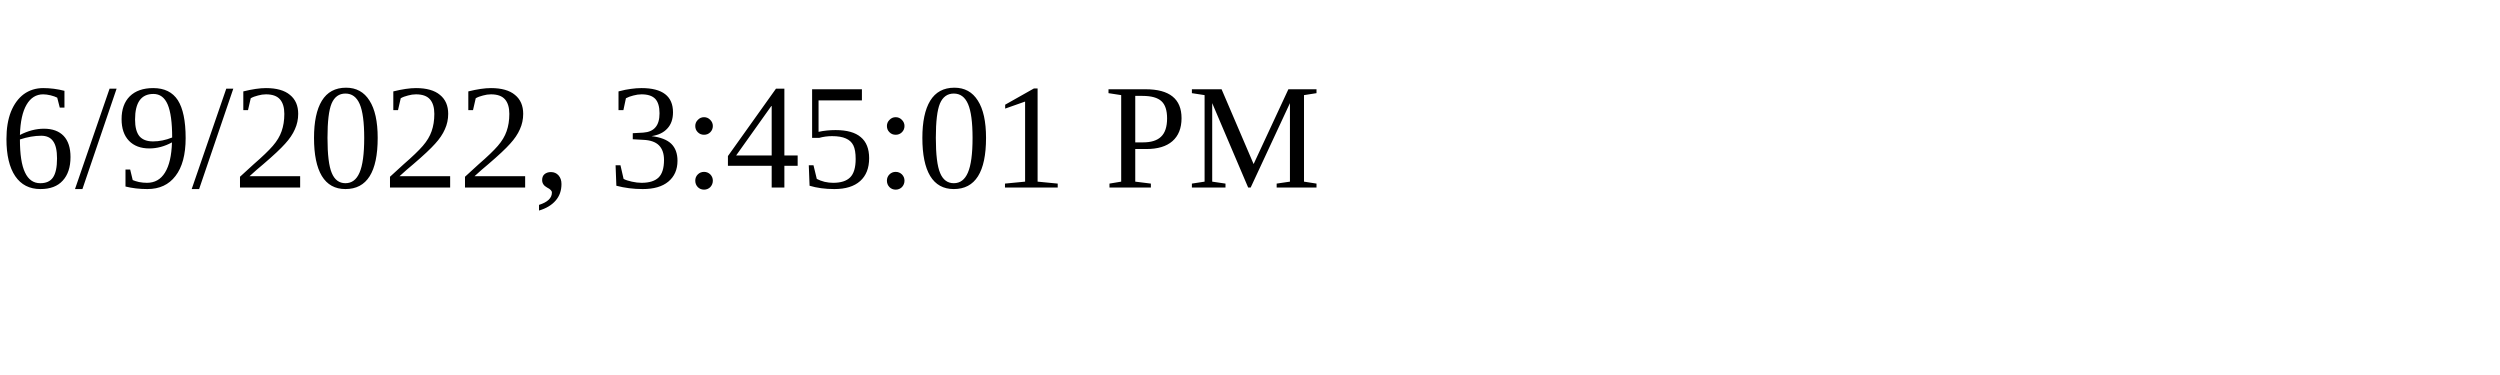
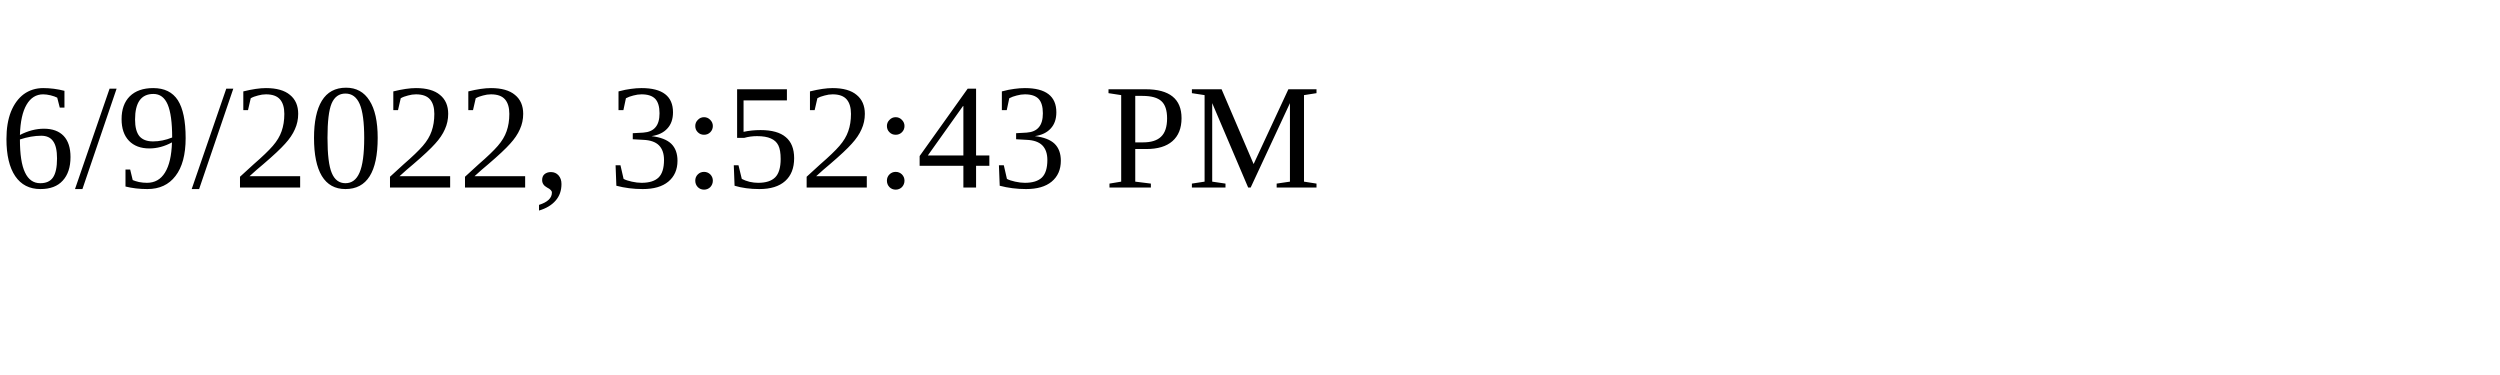
<svg xmlns="http://www.w3.org/2000/svg" height="30" width="200">
-   <text x="0" y="15">6/9/2022, 3:45:01 PM</text>
+   <text x="0" y="15">6/9/2022, 3:52:43 PM</text>
</svg>
